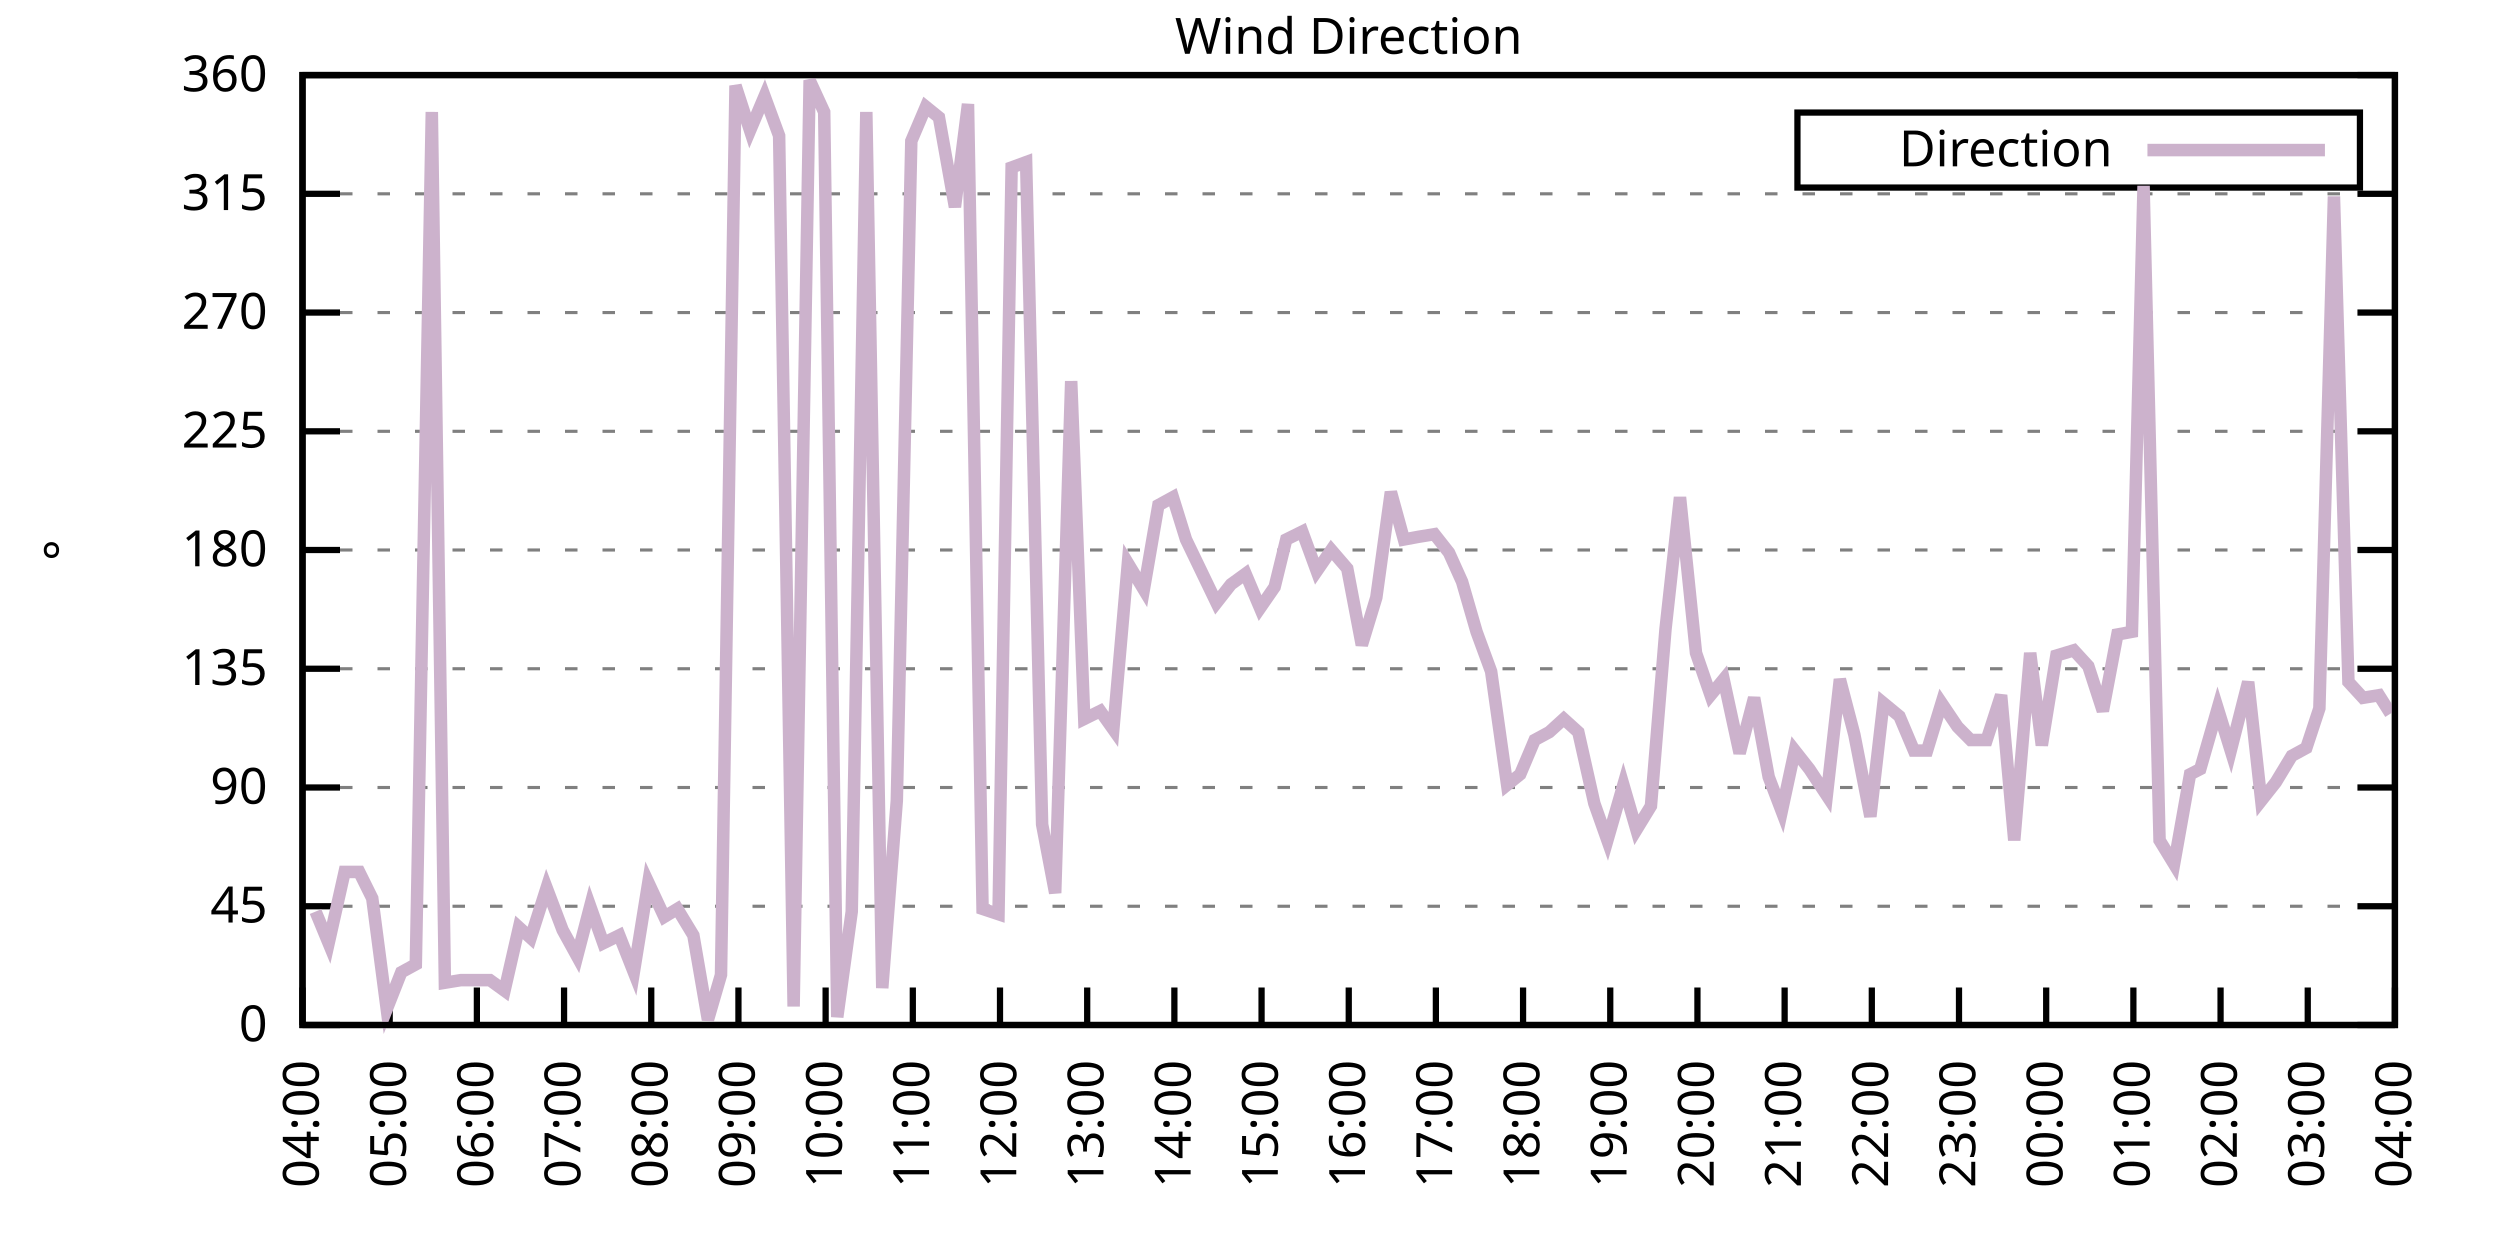
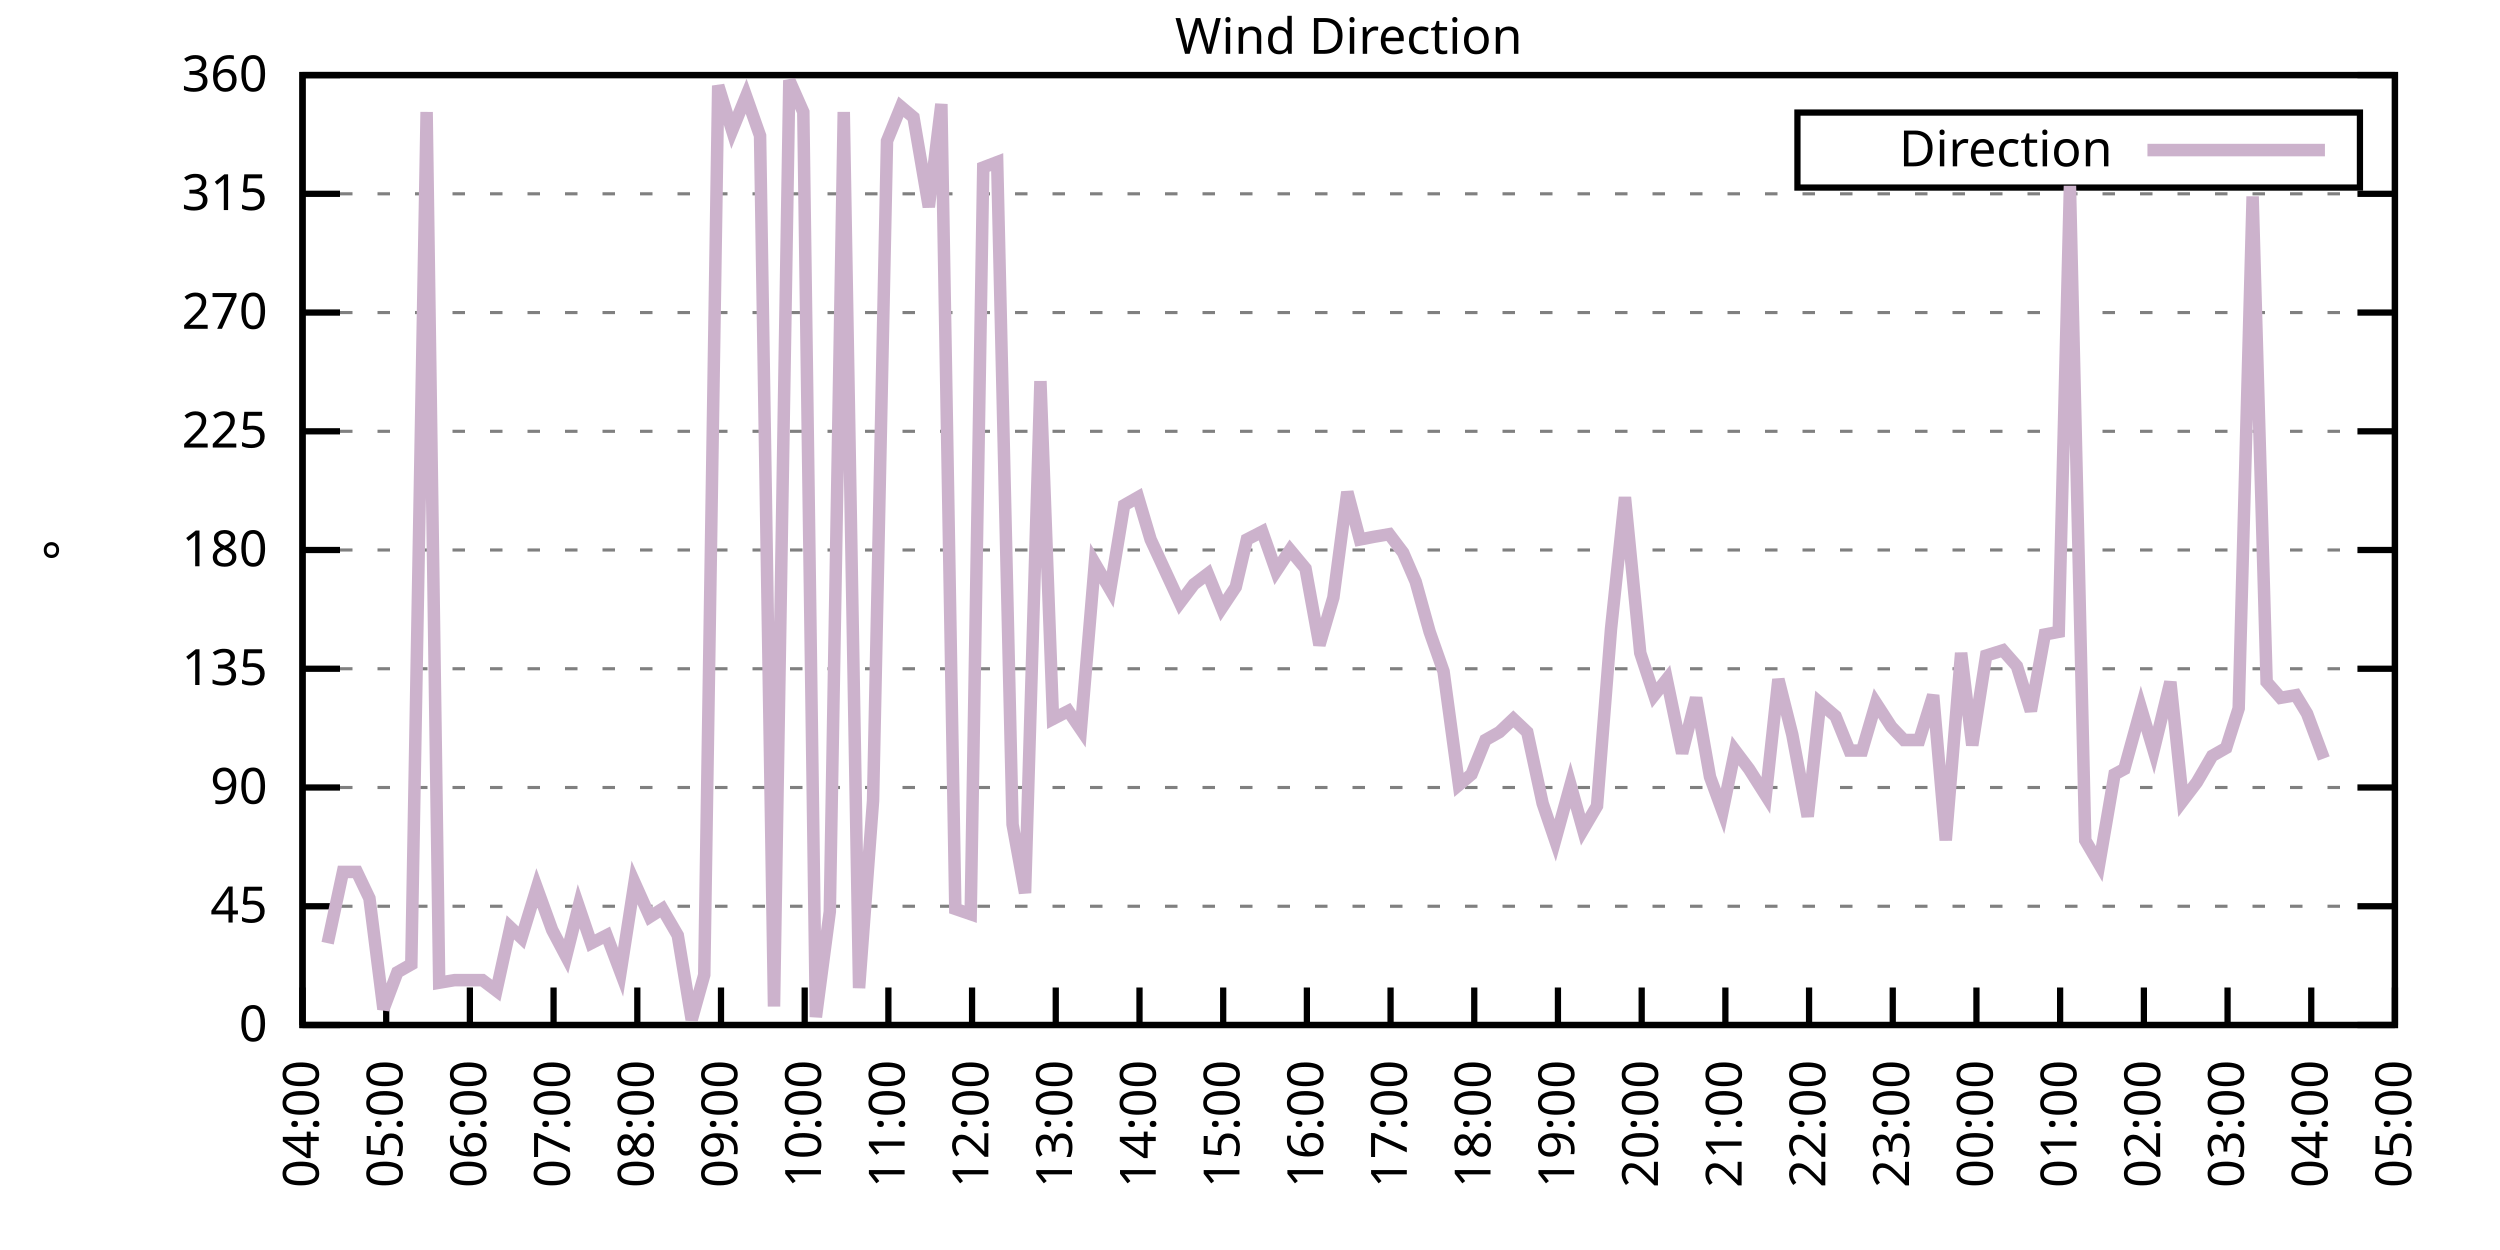
<svg xmlns="http://www.w3.org/2000/svg" xmlns:xlink="http://www.w3.org/1999/xlink" width="400" height="200" viewBox="0 0 400 200">
  <g id="gnuplot_canvas">
    <rect x="0" y="0" width="400" height="200" fill="none" />
    <defs>
      <circle id="gpDot" r="0.5" stroke-width="0.5" stroke="currentColor" />
      <path id="gpPt0" stroke-width="0.333" stroke="currentColor" d="M-1,0 h2 M0,-1 v2" />
      <path id="gpPt1" stroke-width="0.333" stroke="currentColor" d="M-1,-1 L1,1 M1,-1 L-1,1" />
      <path id="gpPt2" stroke-width="0.333" stroke="currentColor" d="M-1,0 L1,0 M0,-1 L0,1 M-1,-1 L1,1 M-1,1 L1,-1" />
      <rect id="gpPt3" stroke-width="0.333" stroke="currentColor" x="-1" y="-1" width="2" height="2" />
      <rect id="gpPt4" stroke-width="0.333" stroke="currentColor" fill="currentColor" x="-1" y="-1" width="2" height="2" />
      <circle id="gpPt5" stroke-width="0.333" stroke="currentColor" cx="0" cy="0" r="1" />
      <use xlink:href="#gpPt5" id="gpPt6" fill="currentColor" stroke="none" />
      <path id="gpPt7" stroke-width="0.333" stroke="currentColor" d="M0,-1.33 L-1.33,0.67 L1.33,0.67 z" />
      <use xlink:href="#gpPt7" id="gpPt8" fill="currentColor" stroke="none" />
      <use xlink:href="#gpPt7" id="gpPt9" stroke="currentColor" transform="rotate(180)" />
      <use xlink:href="#gpPt9" id="gpPt10" fill="currentColor" stroke="none" />
      <use xlink:href="#gpPt3" id="gpPt11" stroke="currentColor" transform="rotate(45)" />
      <use xlink:href="#gpPt11" id="gpPt12" fill="currentColor" stroke="none" />
      <path id="gpPt13" stroke-width="0.333" stroke="currentColor" d="M0,1.330 L1.265,0.411 L0.782,-1.067 L-0.782,-1.076 L-1.265,0.411 z" />
      <use xlink:href="#gpPt13" id="gpPt14" fill="currentColor" stroke="none" />
      <filter id="textbox" filterUnits="objectBoundingBox" x="0" y="0" height="1" width="1">
        <feFlood flood-color="white" flood-opacity="1" result="bgnd" />
        <feComposite in="SourceGraphic" in2="bgnd" operator="atop" />
      </filter>
      <filter id="greybox" filterUnits="objectBoundingBox" x="0" y="0" height="1" width="1">
        <feFlood flood-color="lightgrey" flood-opacity="1" result="grey" />
        <feComposite in="SourceGraphic" in2="grey" operator="atop" />
      </filter>
    </defs>
    <g fill="none" color="white" stroke="currentColor" stroke-width="1.00" stroke-linecap="butt" stroke-linejoin="miter">
</g>
    <g fill="none" color="black" stroke="currentColor" stroke-width="1.00" stroke-linecap="butt" stroke-linejoin="miter">
      <g stroke="none" shape-rendering="crispEdges">
        <polygon fill="rgb(255, 255, 255)" points="48.40,164.00 383.18,164.00 383.18,12.02 48.40,12.02 " />
      </g>
    </g>
    <g fill="none" color="black" stroke="currentColor" stroke-width="1.00" stroke-linecap="butt" stroke-linejoin="miter">
</g>
    <g fill="none" color="black" stroke="black" stroke-width="0.50" stroke-linecap="butt" stroke-linejoin="miter">
</g>
    <g fill="none" color="gray" stroke="currentColor" stroke-width="0.50" stroke-linecap="butt" stroke-linejoin="miter">
      <path stroke="gray" stroke-dasharray="2,4" class="gridline" d="M48.40,164.00 L383.19,164.00  " />
    </g>
    <g fill="none" color="gray" stroke="gray" stroke-width="1.00" stroke-linecap="butt" stroke-linejoin="miter">
</g>
    <g fill="none" color="black" stroke="currentColor" stroke-width="1.00" stroke-linecap="butt" stroke-linejoin="miter">
      <path stroke="black" d="M48.40,164.00 L54.40,164.00 M383.19,164.00 L377.19,164.00  " />
      <g transform="translate(42.80,166.60)" stroke="none" fill="black" font-family="Sans" font-size="8.00" text-anchor="end">
        <text>
          <tspan font-family="Sans"> 0</tspan>
        </text>
      </g>
    </g>
    <g fill="none" color="black" stroke="currentColor" stroke-width="1.00" stroke-linecap="butt" stroke-linejoin="miter">
</g>
    <g fill="none" color="black" stroke="black" stroke-width="0.50" stroke-linecap="butt" stroke-linejoin="miter">
</g>
    <g fill="none" color="gray" stroke="currentColor" stroke-width="0.50" stroke-linecap="butt" stroke-linejoin="miter">
      <path stroke="gray" stroke-dasharray="2,4" class="gridline" d="M48.40,145.00 L383.19,145.00  " />
    </g>
    <g fill="none" color="gray" stroke="gray" stroke-width="1.00" stroke-linecap="butt" stroke-linejoin="miter">
</g>
    <g fill="none" color="black" stroke="currentColor" stroke-width="1.00" stroke-linecap="butt" stroke-linejoin="miter">
      <path stroke="black" d="M48.40,145.00 L54.40,145.00 M383.19,145.00 L377.19,145.00  " />
      <g transform="translate(42.80,147.60)" stroke="none" fill="black" font-family="Sans" font-size="8.00" text-anchor="end">
        <text>
          <tspan font-family="Sans"> 45</tspan>
        </text>
      </g>
    </g>
    <g fill="none" color="black" stroke="currentColor" stroke-width="1.00" stroke-linecap="butt" stroke-linejoin="miter">
</g>
    <g fill="none" color="black" stroke="black" stroke-width="0.50" stroke-linecap="butt" stroke-linejoin="miter">
</g>
    <g fill="none" color="gray" stroke="currentColor" stroke-width="0.50" stroke-linecap="butt" stroke-linejoin="miter">
      <path stroke="gray" stroke-dasharray="2,4" class="gridline" d="M48.40,126.00 L383.19,126.00  " />
    </g>
    <g fill="none" color="gray" stroke="gray" stroke-width="1.00" stroke-linecap="butt" stroke-linejoin="miter">
</g>
    <g fill="none" color="black" stroke="currentColor" stroke-width="1.00" stroke-linecap="butt" stroke-linejoin="miter">
      <path stroke="black" d="M48.40,126.00 L54.40,126.00 M383.19,126.00 L377.19,126.00  " />
      <g transform="translate(42.80,128.60)" stroke="none" fill="black" font-family="Sans" font-size="8.00" text-anchor="end">
        <text>
          <tspan font-family="Sans"> 90</tspan>
        </text>
      </g>
    </g>
    <g fill="none" color="black" stroke="currentColor" stroke-width="1.00" stroke-linecap="butt" stroke-linejoin="miter">
</g>
    <g fill="none" color="black" stroke="black" stroke-width="0.50" stroke-linecap="butt" stroke-linejoin="miter">
</g>
    <g fill="none" color="gray" stroke="currentColor" stroke-width="0.50" stroke-linecap="butt" stroke-linejoin="miter">
      <path stroke="gray" stroke-dasharray="2,4" class="gridline" d="M48.40,107.00 L383.19,107.00  " />
    </g>
    <g fill="none" color="gray" stroke="gray" stroke-width="1.00" stroke-linecap="butt" stroke-linejoin="miter">
</g>
    <g fill="none" color="black" stroke="currentColor" stroke-width="1.00" stroke-linecap="butt" stroke-linejoin="miter">
      <path stroke="black" d="M48.40,107.00 L54.40,107.00 M383.19,107.00 L377.19,107.00  " />
      <g transform="translate(42.80,109.60)" stroke="none" fill="black" font-family="Sans" font-size="8.00" text-anchor="end">
        <text>
          <tspan font-family="Sans"> 135</tspan>
        </text>
      </g>
    </g>
    <g fill="none" color="black" stroke="currentColor" stroke-width="1.00" stroke-linecap="butt" stroke-linejoin="miter">
</g>
    <g fill="none" color="black" stroke="black" stroke-width="0.50" stroke-linecap="butt" stroke-linejoin="miter">
</g>
    <g fill="none" color="gray" stroke="currentColor" stroke-width="0.50" stroke-linecap="butt" stroke-linejoin="miter">
      <path stroke="gray" stroke-dasharray="2,4" class="gridline" d="M48.40,88.00 L383.19,88.00  " />
    </g>
    <g fill="none" color="gray" stroke="gray" stroke-width="1.00" stroke-linecap="butt" stroke-linejoin="miter">
</g>
    <g fill="none" color="black" stroke="currentColor" stroke-width="1.00" stroke-linecap="butt" stroke-linejoin="miter">
      <path stroke="black" d="M48.40,88.00 L54.40,88.00 M383.19,88.00 L377.19,88.00  " />
      <g transform="translate(42.80,90.60)" stroke="none" fill="black" font-family="Sans" font-size="8.00" text-anchor="end">
        <text>
          <tspan font-family="Sans"> 180</tspan>
        </text>
      </g>
    </g>
    <g fill="none" color="black" stroke="currentColor" stroke-width="1.00" stroke-linecap="butt" stroke-linejoin="miter">
</g>
    <g fill="none" color="black" stroke="black" stroke-width="0.50" stroke-linecap="butt" stroke-linejoin="miter">
</g>
    <g fill="none" color="gray" stroke="currentColor" stroke-width="0.50" stroke-linecap="butt" stroke-linejoin="miter">
      <path stroke="gray" stroke-dasharray="2,4" class="gridline" d="M48.40,69.01 L383.19,69.01  " />
    </g>
    <g fill="none" color="gray" stroke="gray" stroke-width="1.00" stroke-linecap="butt" stroke-linejoin="miter">
</g>
    <g fill="none" color="black" stroke="currentColor" stroke-width="1.00" stroke-linecap="butt" stroke-linejoin="miter">
      <path stroke="black" d="M48.40,69.01 L54.40,69.01 M383.19,69.01 L377.19,69.01  " />
      <g transform="translate(42.80,71.61)" stroke="none" fill="black" font-family="Sans" font-size="8.00" text-anchor="end">
        <text>
          <tspan font-family="Sans"> 225</tspan>
        </text>
      </g>
    </g>
    <g fill="none" color="black" stroke="currentColor" stroke-width="1.00" stroke-linecap="butt" stroke-linejoin="miter">
</g>
    <g fill="none" color="black" stroke="black" stroke-width="0.50" stroke-linecap="butt" stroke-linejoin="miter">
</g>
    <g fill="none" color="gray" stroke="currentColor" stroke-width="0.50" stroke-linecap="butt" stroke-linejoin="miter">
      <path stroke="gray" stroke-dasharray="2,4" class="gridline" d="M48.40,50.01 L383.19,50.01  " />
    </g>
    <g fill="none" color="gray" stroke="gray" stroke-width="1.00" stroke-linecap="butt" stroke-linejoin="miter">
</g>
    <g fill="none" color="black" stroke="currentColor" stroke-width="1.00" stroke-linecap="butt" stroke-linejoin="miter">
      <path stroke="black" d="M48.40,50.01 L54.40,50.01 M383.19,50.01 L377.19,50.01  " />
      <g transform="translate(42.80,52.61)" stroke="none" fill="black" font-family="Sans" font-size="8.00" text-anchor="end">
        <text>
          <tspan font-family="Sans"> 270</tspan>
        </text>
      </g>
    </g>
    <g fill="none" color="black" stroke="currentColor" stroke-width="1.00" stroke-linecap="butt" stroke-linejoin="miter">
</g>
    <g fill="none" color="black" stroke="black" stroke-width="0.50" stroke-linecap="butt" stroke-linejoin="miter">
</g>
    <g fill="none" color="gray" stroke="currentColor" stroke-width="0.50" stroke-linecap="butt" stroke-linejoin="miter">
      <path stroke="gray" stroke-dasharray="2,4" class="gridline" d="M48.40,31.01 L383.19,31.01  " />
    </g>
    <g fill="none" color="gray" stroke="gray" stroke-width="1.00" stroke-linecap="butt" stroke-linejoin="miter">
</g>
    <g fill="none" color="black" stroke="currentColor" stroke-width="1.00" stroke-linecap="butt" stroke-linejoin="miter">
      <path stroke="black" d="M48.40,31.01 L54.40,31.01 M383.19,31.01 L377.19,31.01  " />
      <g transform="translate(42.80,33.61)" stroke="none" fill="black" font-family="Sans" font-size="8.00" text-anchor="end">
        <text>
          <tspan font-family="Sans"> 315</tspan>
        </text>
      </g>
    </g>
    <g fill="none" color="black" stroke="currentColor" stroke-width="1.00" stroke-linecap="butt" stroke-linejoin="miter">
</g>
    <g fill="none" color="black" stroke="black" stroke-width="0.50" stroke-linecap="butt" stroke-linejoin="miter">
</g>
    <g fill="none" color="gray" stroke="currentColor" stroke-width="0.50" stroke-linecap="butt" stroke-linejoin="miter">
      <path stroke="gray" stroke-dasharray="2,4" class="gridline" d="M48.40,12.01 L383.19,12.01  " />
    </g>
    <g fill="none" color="gray" stroke="gray" stroke-width="1.00" stroke-linecap="butt" stroke-linejoin="miter">
</g>
    <g fill="none" color="black" stroke="currentColor" stroke-width="1.00" stroke-linecap="butt" stroke-linejoin="miter">
      <path stroke="black" d="M48.40,12.01 L54.40,12.01 M383.19,12.01 L377.19,12.01  " />
      <g transform="translate(42.80,14.61)" stroke="none" fill="black" font-family="Sans" font-size="8.00" text-anchor="end">
        <text>
          <tspan font-family="Sans"> 360</tspan>
        </text>
      </g>
    </g>
    <g fill="none" color="black" stroke="currentColor" stroke-width="1.00" stroke-linecap="butt" stroke-linejoin="miter">
      <path stroke="black" d="M48.40,164.00 L48.40,158.00  " />
      <g transform="translate(51.00,169.60) rotate(270.00)" stroke="none" fill="black" font-family="Sans" font-size="8.00" text-anchor="end">
        <text>
          <tspan font-family="Sans">04:00</tspan>
        </text>
      </g>
    </g>
    <g fill="none" color="black" stroke="currentColor" stroke-width="1.00" stroke-linecap="butt" stroke-linejoin="miter">
-       <path stroke="black" d="M62.35,164.00 L62.35,158.00  " />
-       <g transform="translate(64.95,169.60) rotate(270.00)" stroke="none" fill="black" font-family="Sans" font-size="8.00" text-anchor="end">
+       <path stroke="black" d="M61.79,164.00 L61.79,158.00  " />
+       <g transform="translate(64.39,169.60) rotate(270.00)" stroke="none" fill="black" font-family="Sans" font-size="8.00" text-anchor="end">
        <text>
          <tspan font-family="Sans">05:00</tspan>
        </text>
      </g>
    </g>
    <g fill="none" color="black" stroke="currentColor" stroke-width="1.00" stroke-linecap="butt" stroke-linejoin="miter">
-       <path stroke="black" d="M76.30,164.00 L76.30,158.00  " />
-       <g transform="translate(78.90,169.60) rotate(270.00)" stroke="none" fill="black" font-family="Sans" font-size="8.00" text-anchor="end">
+       <path stroke="black" d="M75.18,164.00 L75.18,158.00  " />
+       <g transform="translate(77.78,169.60) rotate(270.00)" stroke="none" fill="black" font-family="Sans" font-size="8.00" text-anchor="end">
        <text>
          <tspan font-family="Sans">06:00</tspan>
        </text>
      </g>
    </g>
    <g fill="none" color="black" stroke="currentColor" stroke-width="1.00" stroke-linecap="butt" stroke-linejoin="miter">
-       <path stroke="black" d="M90.25,164.00 L90.25,158.00  " />
-       <g transform="translate(92.85,169.60) rotate(270.00)" stroke="none" fill="black" font-family="Sans" font-size="8.00" text-anchor="end">
+       <path stroke="black" d="M88.57,164.00 L88.57,158.00  " />
+       <g transform="translate(91.17,169.60) rotate(270.00)" stroke="none" fill="black" font-family="Sans" font-size="8.00" text-anchor="end">
        <text>
          <tspan font-family="Sans">07:00</tspan>
        </text>
      </g>
    </g>
    <g fill="none" color="black" stroke="currentColor" stroke-width="1.00" stroke-linecap="butt" stroke-linejoin="miter">
-       <path stroke="black" d="M104.20,164.00 L104.20,158.00  " />
-       <g transform="translate(106.80,169.60) rotate(270.00)" stroke="none" fill="black" font-family="Sans" font-size="8.00" text-anchor="end">
+       <path stroke="black" d="M101.97,164.00 L101.97,158.00  " />
+       <g transform="translate(104.57,169.60) rotate(270.00)" stroke="none" fill="black" font-family="Sans" font-size="8.00" text-anchor="end">
        <text>
          <tspan font-family="Sans">08:00</tspan>
        </text>
      </g>
    </g>
    <g fill="none" color="black" stroke="currentColor" stroke-width="1.00" stroke-linecap="butt" stroke-linejoin="miter">
-       <path stroke="black" d="M118.15,164.00 L118.15,158.00  " />
-       <g transform="translate(120.75,169.60) rotate(270.00)" stroke="none" fill="black" font-family="Sans" font-size="8.00" text-anchor="end">
+       <path stroke="black" d="M115.36,164.00 L115.36,158.00  " />
+       <g transform="translate(117.96,169.60) rotate(270.00)" stroke="none" fill="black" font-family="Sans" font-size="8.00" text-anchor="end">
        <text>
          <tspan font-family="Sans">09:00</tspan>
        </text>
      </g>
    </g>
    <g fill="none" color="black" stroke="currentColor" stroke-width="1.00" stroke-linecap="butt" stroke-linejoin="miter">
-       <path stroke="black" d="M132.10,164.00 L132.10,158.00  " />
-       <g transform="translate(134.70,169.60) rotate(270.00)" stroke="none" fill="black" font-family="Sans" font-size="8.00" text-anchor="end">
+       <path stroke="black" d="M128.75,164.00 L128.75,158.00  " />
+       <g transform="translate(131.35,169.60) rotate(270.00)" stroke="none" fill="black" font-family="Sans" font-size="8.00" text-anchor="end">
        <text>
          <tspan font-family="Sans">10:00</tspan>
        </text>
      </g>
    </g>
    <g fill="none" color="black" stroke="currentColor" stroke-width="1.00" stroke-linecap="butt" stroke-linejoin="miter">
-       <path stroke="black" d="M146.05,164.00 L146.05,158.00  " />
-       <g transform="translate(148.65,169.60) rotate(270.00)" stroke="none" fill="black" font-family="Sans" font-size="8.00" text-anchor="end">
+       <path stroke="black" d="M142.14,164.00 L142.14,158.00  " />
+       <g transform="translate(144.74,169.60) rotate(270.00)" stroke="none" fill="black" font-family="Sans" font-size="8.00" text-anchor="end">
        <text>
          <tspan font-family="Sans">11:00</tspan>
        </text>
      </g>
    </g>
    <g fill="none" color="black" stroke="currentColor" stroke-width="1.00" stroke-linecap="butt" stroke-linejoin="miter">
-       <path stroke="black" d="M160.00,164.00 L160.00,158.00  " />
-       <g transform="translate(162.60,169.60) rotate(270.00)" stroke="none" fill="black" font-family="Sans" font-size="8.00" text-anchor="end">
+       <path stroke="black" d="M155.53,164.00 L155.53,158.00  " />
+       <g transform="translate(158.13,169.60) rotate(270.00)" stroke="none" fill="black" font-family="Sans" font-size="8.00" text-anchor="end">
        <text>
          <tspan font-family="Sans">12:00</tspan>
        </text>
      </g>
    </g>
    <g fill="none" color="black" stroke="currentColor" stroke-width="1.00" stroke-linecap="butt" stroke-linejoin="miter">
-       <path stroke="black" d="M173.95,164.00 L173.95,158.00  " />
-       <g transform="translate(176.55,169.60) rotate(270.00)" stroke="none" fill="black" font-family="Sans" font-size="8.00" text-anchor="end">
+       <path stroke="black" d="M168.92,164.00 L168.92,158.00  " />
+       <g transform="translate(171.52,169.60) rotate(270.00)" stroke="none" fill="black" font-family="Sans" font-size="8.00" text-anchor="end">
        <text>
          <tspan font-family="Sans">13:00</tspan>
        </text>
      </g>
    </g>
    <g fill="none" color="black" stroke="currentColor" stroke-width="1.00" stroke-linecap="butt" stroke-linejoin="miter">
-       <path stroke="black" d="M187.90,164.00 L187.90,158.00  " />
-       <g transform="translate(190.50,169.60) rotate(270.00)" stroke="none" fill="black" font-family="Sans" font-size="8.00" text-anchor="end">
+       <path stroke="black" d="M182.32,164.00 L182.32,158.00  " />
+       <g transform="translate(184.92,169.60) rotate(270.00)" stroke="none" fill="black" font-family="Sans" font-size="8.00" text-anchor="end">
        <text>
          <tspan font-family="Sans">14:00</tspan>
        </text>
      </g>
    </g>
    <g fill="none" color="black" stroke="currentColor" stroke-width="1.00" stroke-linecap="butt" stroke-linejoin="miter">
-       <path stroke="black" d="M201.85,164.00 L201.85,158.00  " />
-       <g transform="translate(204.45,169.60) rotate(270.00)" stroke="none" fill="black" font-family="Sans" font-size="8.00" text-anchor="end">
+       <path stroke="black" d="M195.71,164.00 L195.71,158.00  " />
+       <g transform="translate(198.31,169.60) rotate(270.00)" stroke="none" fill="black" font-family="Sans" font-size="8.00" text-anchor="end">
        <text>
          <tspan font-family="Sans">15:00</tspan>
        </text>
      </g>
    </g>
    <g fill="none" color="black" stroke="currentColor" stroke-width="1.00" stroke-linecap="butt" stroke-linejoin="miter">
-       <path stroke="black" d="M215.80,164.00 L215.80,158.00  " />
-       <g transform="translate(218.40,169.60) rotate(270.00)" stroke="none" fill="black" font-family="Sans" font-size="8.00" text-anchor="end">
+       <path stroke="black" d="M209.10,164.00 L209.10,158.00  " />
+       <g transform="translate(211.70,169.60) rotate(270.00)" stroke="none" fill="black" font-family="Sans" font-size="8.00" text-anchor="end">
        <text>
          <tspan font-family="Sans">16:00</tspan>
        </text>
      </g>
    </g>
    <g fill="none" color="black" stroke="currentColor" stroke-width="1.00" stroke-linecap="butt" stroke-linejoin="miter">
-       <path stroke="black" d="M229.74,164.00 L229.74,158.00  " />
-       <g transform="translate(232.34,169.60) rotate(270.00)" stroke="none" fill="black" font-family="Sans" font-size="8.00" text-anchor="end">
+       <path stroke="black" d="M222.49,164.00 L222.49,158.00  " />
+       <g transform="translate(225.09,169.60) rotate(270.00)" stroke="none" fill="black" font-family="Sans" font-size="8.00" text-anchor="end">
        <text>
          <tspan font-family="Sans">17:00</tspan>
        </text>
      </g>
    </g>
    <g fill="none" color="black" stroke="currentColor" stroke-width="1.00" stroke-linecap="butt" stroke-linejoin="miter">
-       <path stroke="black" d="M243.69,164.00 L243.69,158.00  " />
-       <g transform="translate(246.29,169.60) rotate(270.00)" stroke="none" fill="black" font-family="Sans" font-size="8.00" text-anchor="end">
+       <path stroke="black" d="M235.88,164.00 L235.88,158.00  " />
+       <g transform="translate(238.48,169.60) rotate(270.00)" stroke="none" fill="black" font-family="Sans" font-size="8.00" text-anchor="end">
        <text>
          <tspan font-family="Sans">18:00</tspan>
        </text>
      </g>
    </g>
    <g fill="none" color="black" stroke="currentColor" stroke-width="1.00" stroke-linecap="butt" stroke-linejoin="miter">
-       <path stroke="black" d="M257.64,164.00 L257.64,158.00  " />
-       <g transform="translate(260.24,169.60) rotate(270.00)" stroke="none" fill="black" font-family="Sans" font-size="8.00" text-anchor="end">
+       <path stroke="black" d="M249.27,164.00 L249.27,158.00  " />
+       <g transform="translate(251.87,169.60) rotate(270.00)" stroke="none" fill="black" font-family="Sans" font-size="8.00" text-anchor="end">
        <text>
          <tspan font-family="Sans">19:00</tspan>
        </text>
      </g>
    </g>
    <g fill="none" color="black" stroke="currentColor" stroke-width="1.00" stroke-linecap="butt" stroke-linejoin="miter">
-       <path stroke="black" d="M271.59,164.00 L271.59,158.00  " />
-       <g transform="translate(274.19,169.60) rotate(270.00)" stroke="none" fill="black" font-family="Sans" font-size="8.00" text-anchor="end">
+       <path stroke="black" d="M262.67,164.00 L262.67,158.00  " />
+       <g transform="translate(265.27,169.60) rotate(270.00)" stroke="none" fill="black" font-family="Sans" font-size="8.00" text-anchor="end">
        <text>
          <tspan font-family="Sans">20:00</tspan>
        </text>
      </g>
    </g>
    <g fill="none" color="black" stroke="currentColor" stroke-width="1.00" stroke-linecap="butt" stroke-linejoin="miter">
-       <path stroke="black" d="M285.54,164.00 L285.54,158.00  " />
-       <g transform="translate(288.14,169.60) rotate(270.00)" stroke="none" fill="black" font-family="Sans" font-size="8.00" text-anchor="end">
+       <path stroke="black" d="M276.06,164.00 L276.06,158.00  " />
+       <g transform="translate(278.66,169.60) rotate(270.00)" stroke="none" fill="black" font-family="Sans" font-size="8.00" text-anchor="end">
        <text>
          <tspan font-family="Sans">21:00</tspan>
        </text>
      </g>
    </g>
    <g fill="none" color="black" stroke="currentColor" stroke-width="1.00" stroke-linecap="butt" stroke-linejoin="miter">
-       <path stroke="black" d="M299.49,164.00 L299.49,158.00  " />
-       <g transform="translate(302.09,169.60) rotate(270.00)" stroke="none" fill="black" font-family="Sans" font-size="8.00" text-anchor="end">
+       <path stroke="black" d="M289.45,164.00 L289.45,158.00  " />
+       <g transform="translate(292.05,169.60) rotate(270.00)" stroke="none" fill="black" font-family="Sans" font-size="8.00" text-anchor="end">
        <text>
          <tspan font-family="Sans">22:00</tspan>
        </text>
      </g>
    </g>
    <g fill="none" color="black" stroke="currentColor" stroke-width="1.00" stroke-linecap="butt" stroke-linejoin="miter">
-       <path stroke="black" d="M313.44,164.00 L313.44,158.00  " />
-       <g transform="translate(316.04,169.60) rotate(270.00)" stroke="none" fill="black" font-family="Sans" font-size="8.00" text-anchor="end">
+       <path stroke="black" d="M302.84,164.00 L302.84,158.00  " />
+       <g transform="translate(305.44,169.60) rotate(270.00)" stroke="none" fill="black" font-family="Sans" font-size="8.00" text-anchor="end">
        <text>
          <tspan font-family="Sans">23:00</tspan>
        </text>
      </g>
    </g>
    <g fill="none" color="black" stroke="currentColor" stroke-width="1.00" stroke-linecap="butt" stroke-linejoin="miter">
-       <path stroke="black" d="M327.39,164.00 L327.39,158.00  " />
-       <g transform="translate(329.99,169.60) rotate(270.00)" stroke="none" fill="black" font-family="Sans" font-size="8.00" text-anchor="end">
+       <path stroke="black" d="M316.23,164.00 L316.23,158.00  " />
+       <g transform="translate(318.83,169.60) rotate(270.00)" stroke="none" fill="black" font-family="Sans" font-size="8.00" text-anchor="end">
        <text>
          <tspan font-family="Sans">00:00</tspan>
        </text>
      </g>
    </g>
    <g fill="none" color="black" stroke="currentColor" stroke-width="1.00" stroke-linecap="butt" stroke-linejoin="miter">
-       <path stroke="black" d="M341.34,164.00 L341.34,158.00  " />
-       <g transform="translate(343.94,169.60) rotate(270.00)" stroke="none" fill="black" font-family="Sans" font-size="8.00" text-anchor="end">
+       <path stroke="black" d="M329.62,164.00 L329.62,158.00  " />
+       <g transform="translate(332.22,169.60) rotate(270.00)" stroke="none" fill="black" font-family="Sans" font-size="8.00" text-anchor="end">
        <text>
          <tspan font-family="Sans">01:00</tspan>
        </text>
      </g>
    </g>
    <g fill="none" color="black" stroke="currentColor" stroke-width="1.00" stroke-linecap="butt" stroke-linejoin="miter">
-       <path stroke="black" d="M355.29,164.00 L355.29,158.00  " />
-       <g transform="translate(357.89,169.60) rotate(270.00)" stroke="none" fill="black" font-family="Sans" font-size="8.00" text-anchor="end">
+       <path stroke="black" d="M343.02,164.00 L343.02,158.00  " />
+       <g transform="translate(345.62,169.60) rotate(270.00)" stroke="none" fill="black" font-family="Sans" font-size="8.00" text-anchor="end">
        <text>
          <tspan font-family="Sans">02:00</tspan>
        </text>
      </g>
    </g>
    <g fill="none" color="black" stroke="currentColor" stroke-width="1.00" stroke-linecap="butt" stroke-linejoin="miter">
-       <path stroke="black" d="M369.24,164.00 L369.24,158.00  " />
-       <g transform="translate(371.84,169.60) rotate(270.00)" stroke="none" fill="black" font-family="Sans" font-size="8.00" text-anchor="end">
+       <path stroke="black" d="M356.41,164.00 L356.41,158.00  " />
+       <g transform="translate(359.01,169.60) rotate(270.00)" stroke="none" fill="black" font-family="Sans" font-size="8.00" text-anchor="end">
        <text>
          <tspan font-family="Sans">03:00</tspan>
+         </text>
+       </g>
+     </g>
+     <g fill="none" color="black" stroke="currentColor" stroke-width="1.00" stroke-linecap="butt" stroke-linejoin="miter">
+       <path stroke="black" d="M369.80,164.00 L369.80,158.00  " />
+       <g transform="translate(372.40,169.60) rotate(270.00)" stroke="none" fill="black" font-family="Sans" font-size="8.00" text-anchor="end">
+         <text>
+           <tspan font-family="Sans">04:00</tspan>
        </text>
      </g>
    </g>
    <g fill="none" color="black" stroke="currentColor" stroke-width="1.00" stroke-linecap="butt" stroke-linejoin="miter">
      <path stroke="black" d="M383.19,164.00 L383.19,158.00  " />
      <g transform="translate(385.79,169.60) rotate(270.00)" stroke="none" fill="black" font-family="Sans" font-size="8.00" text-anchor="end">
        <text>
-           <tspan font-family="Sans">04:00</tspan>
+           <tspan font-family="Sans">05:00</tspan>
        </text>
      </g>
    </g>
    <g fill="none" color="black" stroke="currentColor" stroke-width="1.00" stroke-linecap="butt" stroke-linejoin="miter">
</g>
    <g fill="none" color="black" stroke="currentColor" stroke-width="1.00" stroke-linecap="butt" stroke-linejoin="miter">
      <path stroke="black" d="M48.40,12.01 L48.40,164.00 L383.19,164.00 L383.19,12.01 L48.40,12.01 Z  " />
    </g>
    <g fill="none" color="black" stroke="currentColor" stroke-width="1.00" stroke-linecap="butt" stroke-linejoin="miter">
</g>
    <g fill="none" color="black" stroke="currentColor" stroke-width="1.00" stroke-linecap="butt" stroke-linejoin="miter">
      <path stroke="black" d="M287.59,30.01 L287.59,18.01 L377.59,18.01 L377.59,30.01 L287.59,30.01 Z  " />
    </g>
    <g id="Wind_direction_plot_1">
      <g fill="none" color="white" stroke="black" stroke-width="2.00" stroke-linecap="butt" stroke-linejoin="miter">
</g>
      <g fill="none" color="black" stroke="currentColor" stroke-width="2.00" stroke-linecap="butt" stroke-linejoin="miter">
        <g transform="translate(337.99,26.61)" stroke="none" fill="black" font-family="Sans" font-size="8.00" text-anchor="end">
          <text>
            <tspan font-family="Sans">Direction</tspan>
          </text>
        </g>
      </g>
      <g fill="none" color="black" stroke="currentColor" stroke-width="2.00" stroke-linecap="butt" stroke-linejoin="miter">
-         <path stroke="rgb(204, 178, 204)" d="M343.59,24.01 L371.99,24.01 M50.49,145.85 L52.58,150.91 L55.14,139.51 L57.47,139.51 L59.56,143.73 L61.88,161.47   L64.21,155.56 L66.53,154.29 L69.09,17.92 L71.18,157.24 L73.74,156.82 L75.83,156.82 L78.39,156.82 L80.72,158.51   L83.04,148.38 L84.90,150.07 L87.46,142.05 L90.02,148.80 L92.34,153.02 L94.43,145.00 L96.53,150.91 L99.08,149.65   L101.41,155.56 L103.73,141.20 L106.29,146.69 L108.38,145.42 L110.94,149.65 L113.27,163.16 L115.36,155.98 L117.68,13.70   L120.01,20.88 L122.33,15.39 L124.66,21.72 L126.98,161.04 L129.54,12.85 L131.87,17.92 L133.96,162.73 L136.28,145.85   L138.61,17.92 L141.16,158.09 L143.49,128.11 L145.81,22.56 L148.14,17.08 L150.23,18.77 L152.79,33.12 L154.88,16.65   L157.21,145.42 L159.76,146.27 L161.86,26.79 L164.18,25.94 L166.74,131.91 L168.83,142.89 L171.39,60.98 L173.48,115.03   L176.04,113.76 L178.13,116.71 L180.46,90.12 L183.01,94.34 L185.34,80.83 L187.66,79.56 L189.76,86.32 L194.64,96.45   L196.96,93.49 L199.29,91.80 L201.61,97.29 L203.94,93.92 L205.80,86.32 L208.36,85.05 L210.68,91.38 L213.01,88.00   L215.56,90.96 L217.89,103.20 L220.21,95.60 L222.54,78.72 L224.63,86.32 L226.95,85.89 L229.51,85.47 L231.84,88.43   L233.93,93.07 L236.25,101.09 L238.58,107.43 L241.14,125.58 L243.23,123.89 L245.55,118.40 L247.88,117.14 L250.20,115.03   L252.53,117.14 L255.09,128.54 L257.18,134.45 L259.74,125.58 L261.83,132.76 L264.15,128.96 L266.48,100.67 L268.80,79.56   L271.36,104.47 L273.69,111.23 L275.78,108.69 L278.34,120.51 L280.66,111.65 L282.99,124.31 L285.08,129.80 L287.17,120.09   L289.50,123.05 L292.29,127.27 L294.38,108.69 L296.70,117.56 L299.26,130.65 L301.35,112.49 L303.91,114.60 L306.23,120.09   L308.33,120.09 L310.65,112.49 L313.21,116.29 L315.30,118.40 L317.86,118.40 L320.18,111.23 L322.28,134.45 L324.83,104.47   L326.69,119.25 L329.02,104.89 L331.81,104.05 L334.13,106.58 L336.46,113.76 L338.78,101.52 L341.11,101.09 L342.97,29.74   L345.53,134.45 L347.85,138.25 L350.41,123.89 L352.04,123.05 L354.83,113.34 L356.92,120.09 L359.71,109.11 L361.80,128.11   L364.13,125.16 L366.68,120.94 L369.01,119.67 L371.10,113.34 L373.43,31.43 L375.75,109.11 L378.08,111.65 L380.63,111.23   L382.49,114.18  " />
+         <path stroke="rgb(204, 178, 204)" d="M343.59,24.01 L371.99,24.01 M52.42,150.91 L54.87,139.51 L57.10,139.51 L59.11,143.73 L61.35,161.47 L63.58,155.56   L65.81,154.29 L68.26,17.92 L70.27,157.24 L72.73,156.82 L74.74,156.82 L77.19,156.82 L79.42,158.51 L81.66,148.38   L83.44,150.07 L85.90,142.05 L88.35,148.80 L90.58,153.02 L92.59,145.00 L94.60,150.91 L97.06,149.65 L99.29,155.56   L101.52,141.20 L103.98,146.69 L105.98,145.42 L108.44,149.65 L110.67,163.16 L112.68,155.98 L114.91,13.70 L117.14,20.88   L119.38,15.39 L121.61,21.72 L123.84,161.04 L126.29,12.85 L128.53,17.92 L130.54,162.73 L132.77,145.85 L135.00,17.92   L137.45,158.09 L139.69,128.11 L141.92,22.56 L144.15,17.08 L146.16,18.77 L148.61,33.12 L150.62,16.65 L152.85,145.42   L155.31,146.27 L157.32,26.79 L159.55,25.94 L162.01,131.91 L164.01,142.89 L166.47,60.98 L168.48,115.03 L170.93,113.76   L172.94,116.71 L175.17,90.12 L177.63,94.34 L179.86,80.83 L182.09,79.56 L184.10,86.32 L188.79,96.45 L191.02,93.49   L193.25,91.80 L195.48,97.29 L197.72,93.92 L199.50,86.32 L201.96,85.05 L204.19,91.38 L206.42,88.00 L208.88,90.96   L211.11,103.20 L213.34,95.60 L215.57,78.72 L217.58,86.32 L219.81,85.89 L222.27,85.47 L224.50,88.43 L226.51,93.07   L228.74,101.09 L230.97,107.43 L233.43,125.58 L235.44,123.89 L237.67,118.40 L239.90,117.14 L242.13,115.03 L244.36,117.14   L246.82,128.54 L248.83,134.45 L251.28,125.58 L253.29,132.76 L255.52,128.96 L257.76,100.67 L259.99,79.56 L262.44,104.47   L264.67,111.23 L266.68,108.69 L269.14,120.51 L271.37,111.65 L273.60,124.31 L275.61,129.80 L277.62,120.09 L279.85,123.05   L282.53,127.27 L284.54,108.69 L286.77,117.56 L289.23,130.65 L291.23,112.49 L293.69,114.60 L295.92,120.09 L297.93,120.09   L300.16,112.49 L302.62,116.29 L304.63,118.40 L307.08,118.40 L309.31,111.23 L311.32,134.45 L313.78,104.47 L315.56,119.25   L317.79,104.89 L320.47,104.05 L322.70,106.58 L324.94,113.76 L327.17,101.52 L329.40,101.09 L331.19,29.74 L333.64,134.45   L335.87,138.25 L338.33,123.89 L339.89,123.05 L342.57,113.34 L344.58,120.09 L347.26,109.11 L349.26,128.11 L351.50,125.16   L353.95,120.94 L356.18,119.67 L358.19,113.34 L360.42,31.43 L362.66,109.11 L364.89,111.65 L367.34,111.23 L369.13,114.18   L371.81,121.36  " />
      </g>
    </g>
    <g fill="none" color="black" stroke="currentColor" stroke-width="2.00" stroke-linecap="butt" stroke-linejoin="miter">
</g>
    <g fill="none" color="black" stroke="black" stroke-width="1.00" stroke-linecap="butt" stroke-linejoin="miter">
</g>
    <g fill="none" color="black" stroke="currentColor" stroke-width="1.00" stroke-linecap="butt" stroke-linejoin="miter">
      <path stroke="black" d="M48.40,12.01 L48.40,164.00 L383.19,164.00 L383.19,12.01 L48.40,12.01 Z  " />
      <g transform="translate(12.80,88.01) rotate(270.00)" stroke="none" fill="black" font-family="Sans" font-size="8.00" text-anchor="middle">
        <text>
          <tspan font-family="Sans">°</tspan>
        </text>
      </g>
    </g>
    <g fill="none" color="black" stroke="currentColor" stroke-width="1.00" stroke-linecap="butt" stroke-linejoin="miter">
</g>
    <g fill="none" color="black" stroke="currentColor" stroke-width="1.00" stroke-linecap="butt" stroke-linejoin="miter">
      <g transform="translate(215.79,8.61)" stroke="none" fill="black" font-family="Sans" font-size="8.00" text-anchor="middle">
        <text>
          <tspan font-family="Sans">Wind Direction</tspan>
        </text>
      </g>
    </g>
    <g fill="none" color="black" stroke="currentColor" stroke-width="1.00" stroke-linecap="butt" stroke-linejoin="miter">
</g>
  </g>
</svg>
